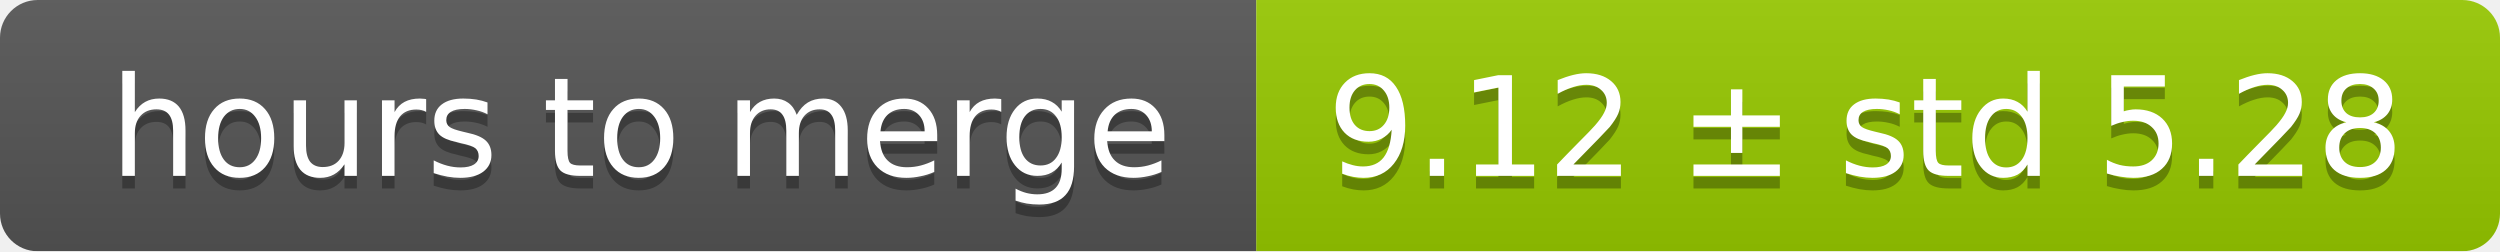
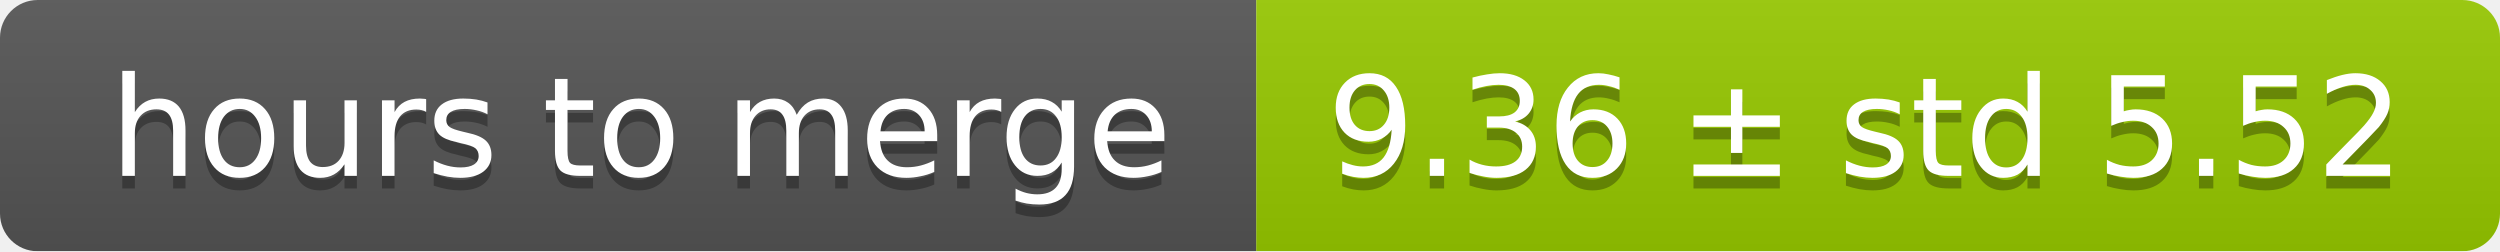
<svg xmlns="http://www.w3.org/2000/svg" width="199" height="20">
  <linearGradient id="smooth" x2="0" y2="100%">
    <stop offset="0" stop-color="#bbb" stop-opacity=".1" />
    <stop offset="1" stop-opacity=".1" />
  </linearGradient>
  <mask id="round">
    <rect width="199" height="20" rx="3" fill="#fff" />
  </mask>
  <g mask="url(#round)">
    <rect width="100" height="20" fill="#555" />
    <rect x="100" width="99" height="20" fill="#97ca00" />
    <rect width="199" height="20" fill="url(#smooth)" />
  </g>
  <g fill="#fff" text-anchor="middle" font-family="DejaVu Sans,Verdana,Geneva,sans-serif" font-size="11">
    <text x="51" y="15" fill="#010101" fill-opacity=".3">hours to merge</text>
    <text x="51" y="14">hours to merge</text>
-     <text x="148.5" y="15" fill="#010101" fill-opacity=".3">9.12 ± std 5.28</text>
-     <text x="148.5" y="14">9.12 ± std 5.28</text>
+     <text x="148.5" y="15" fill="#010101" fill-opacity=".3">9.36 ± std 5.52</text>
+     <text x="148.5" y="14">9.36 ± std 5.52</text>
  </g>
</svg>
